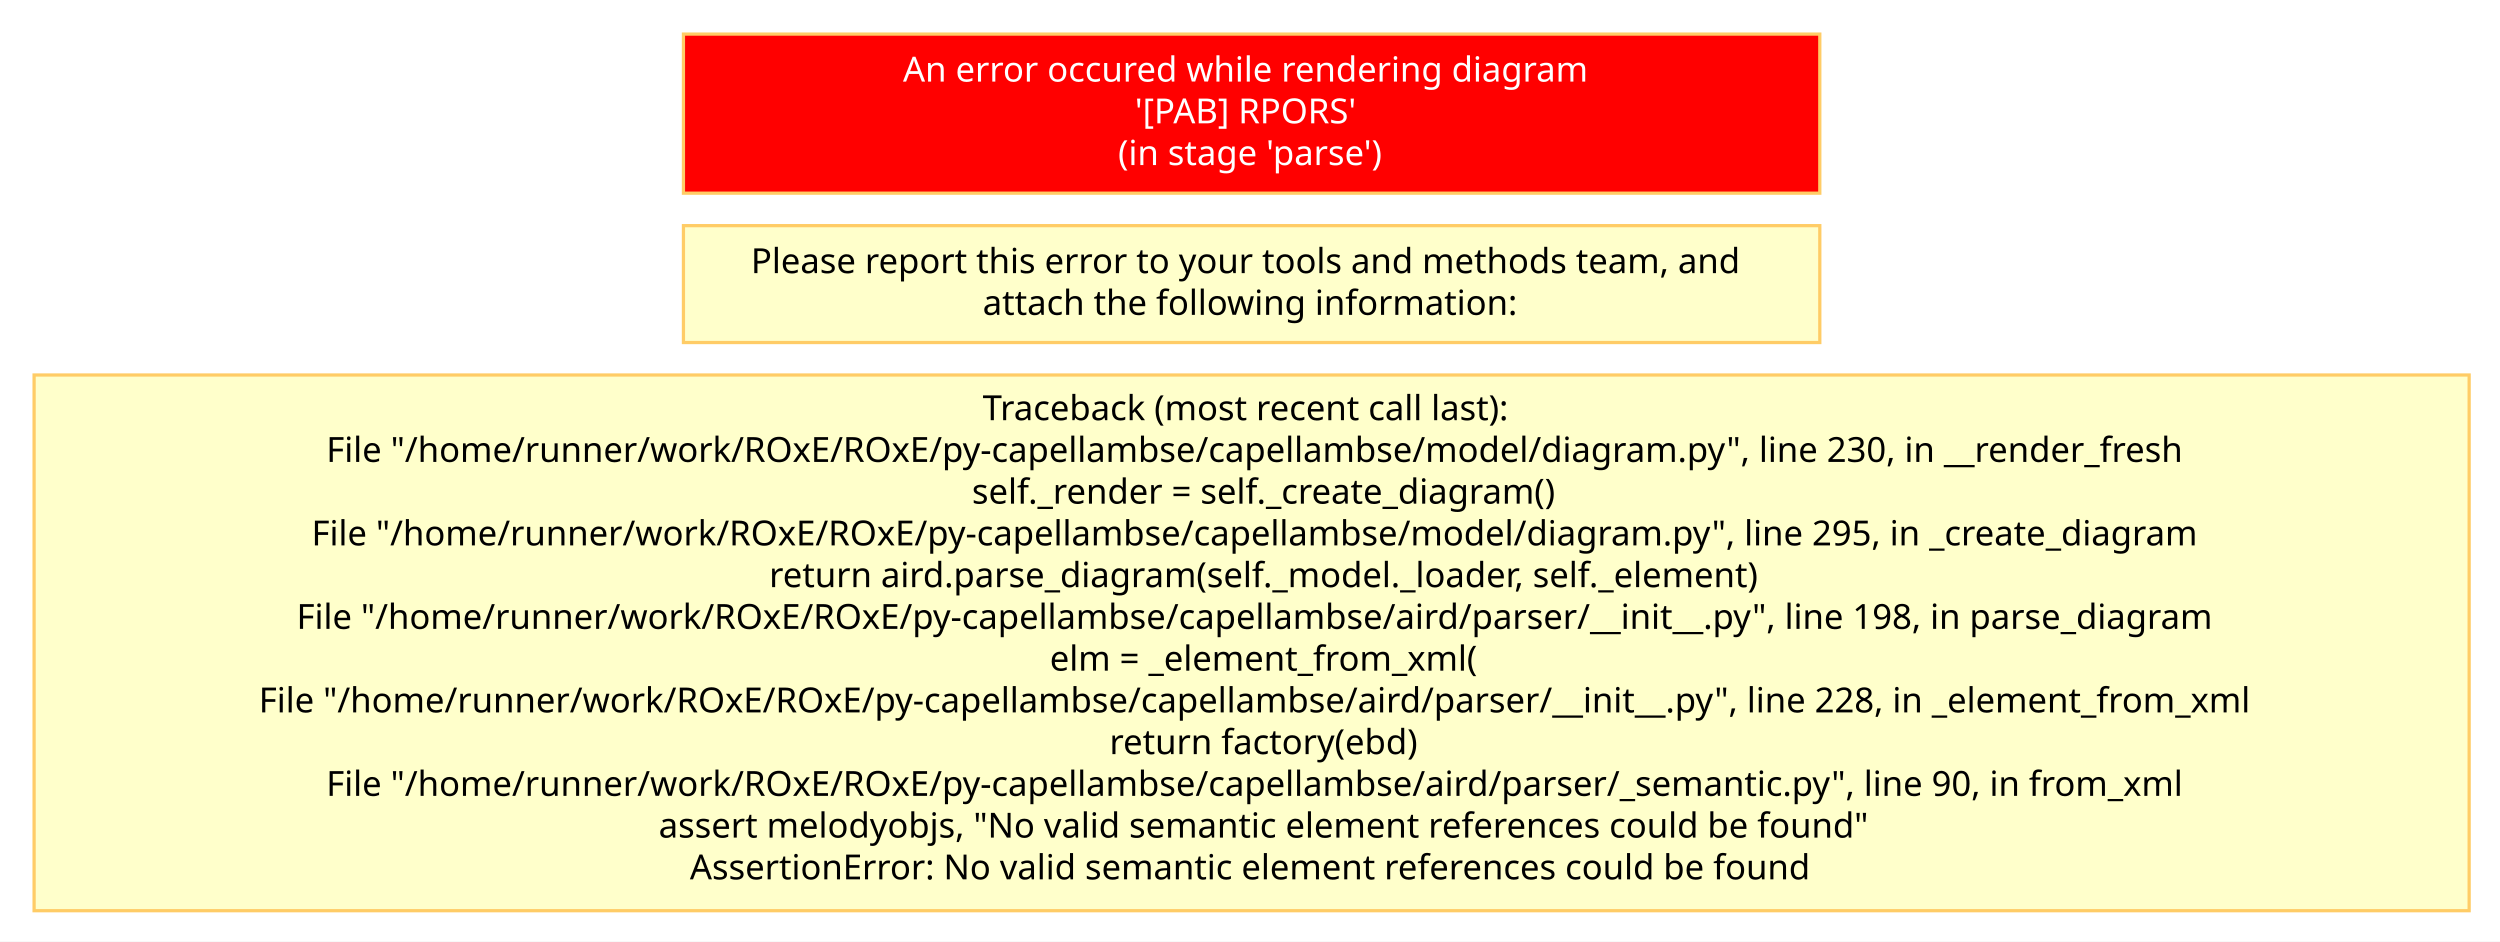
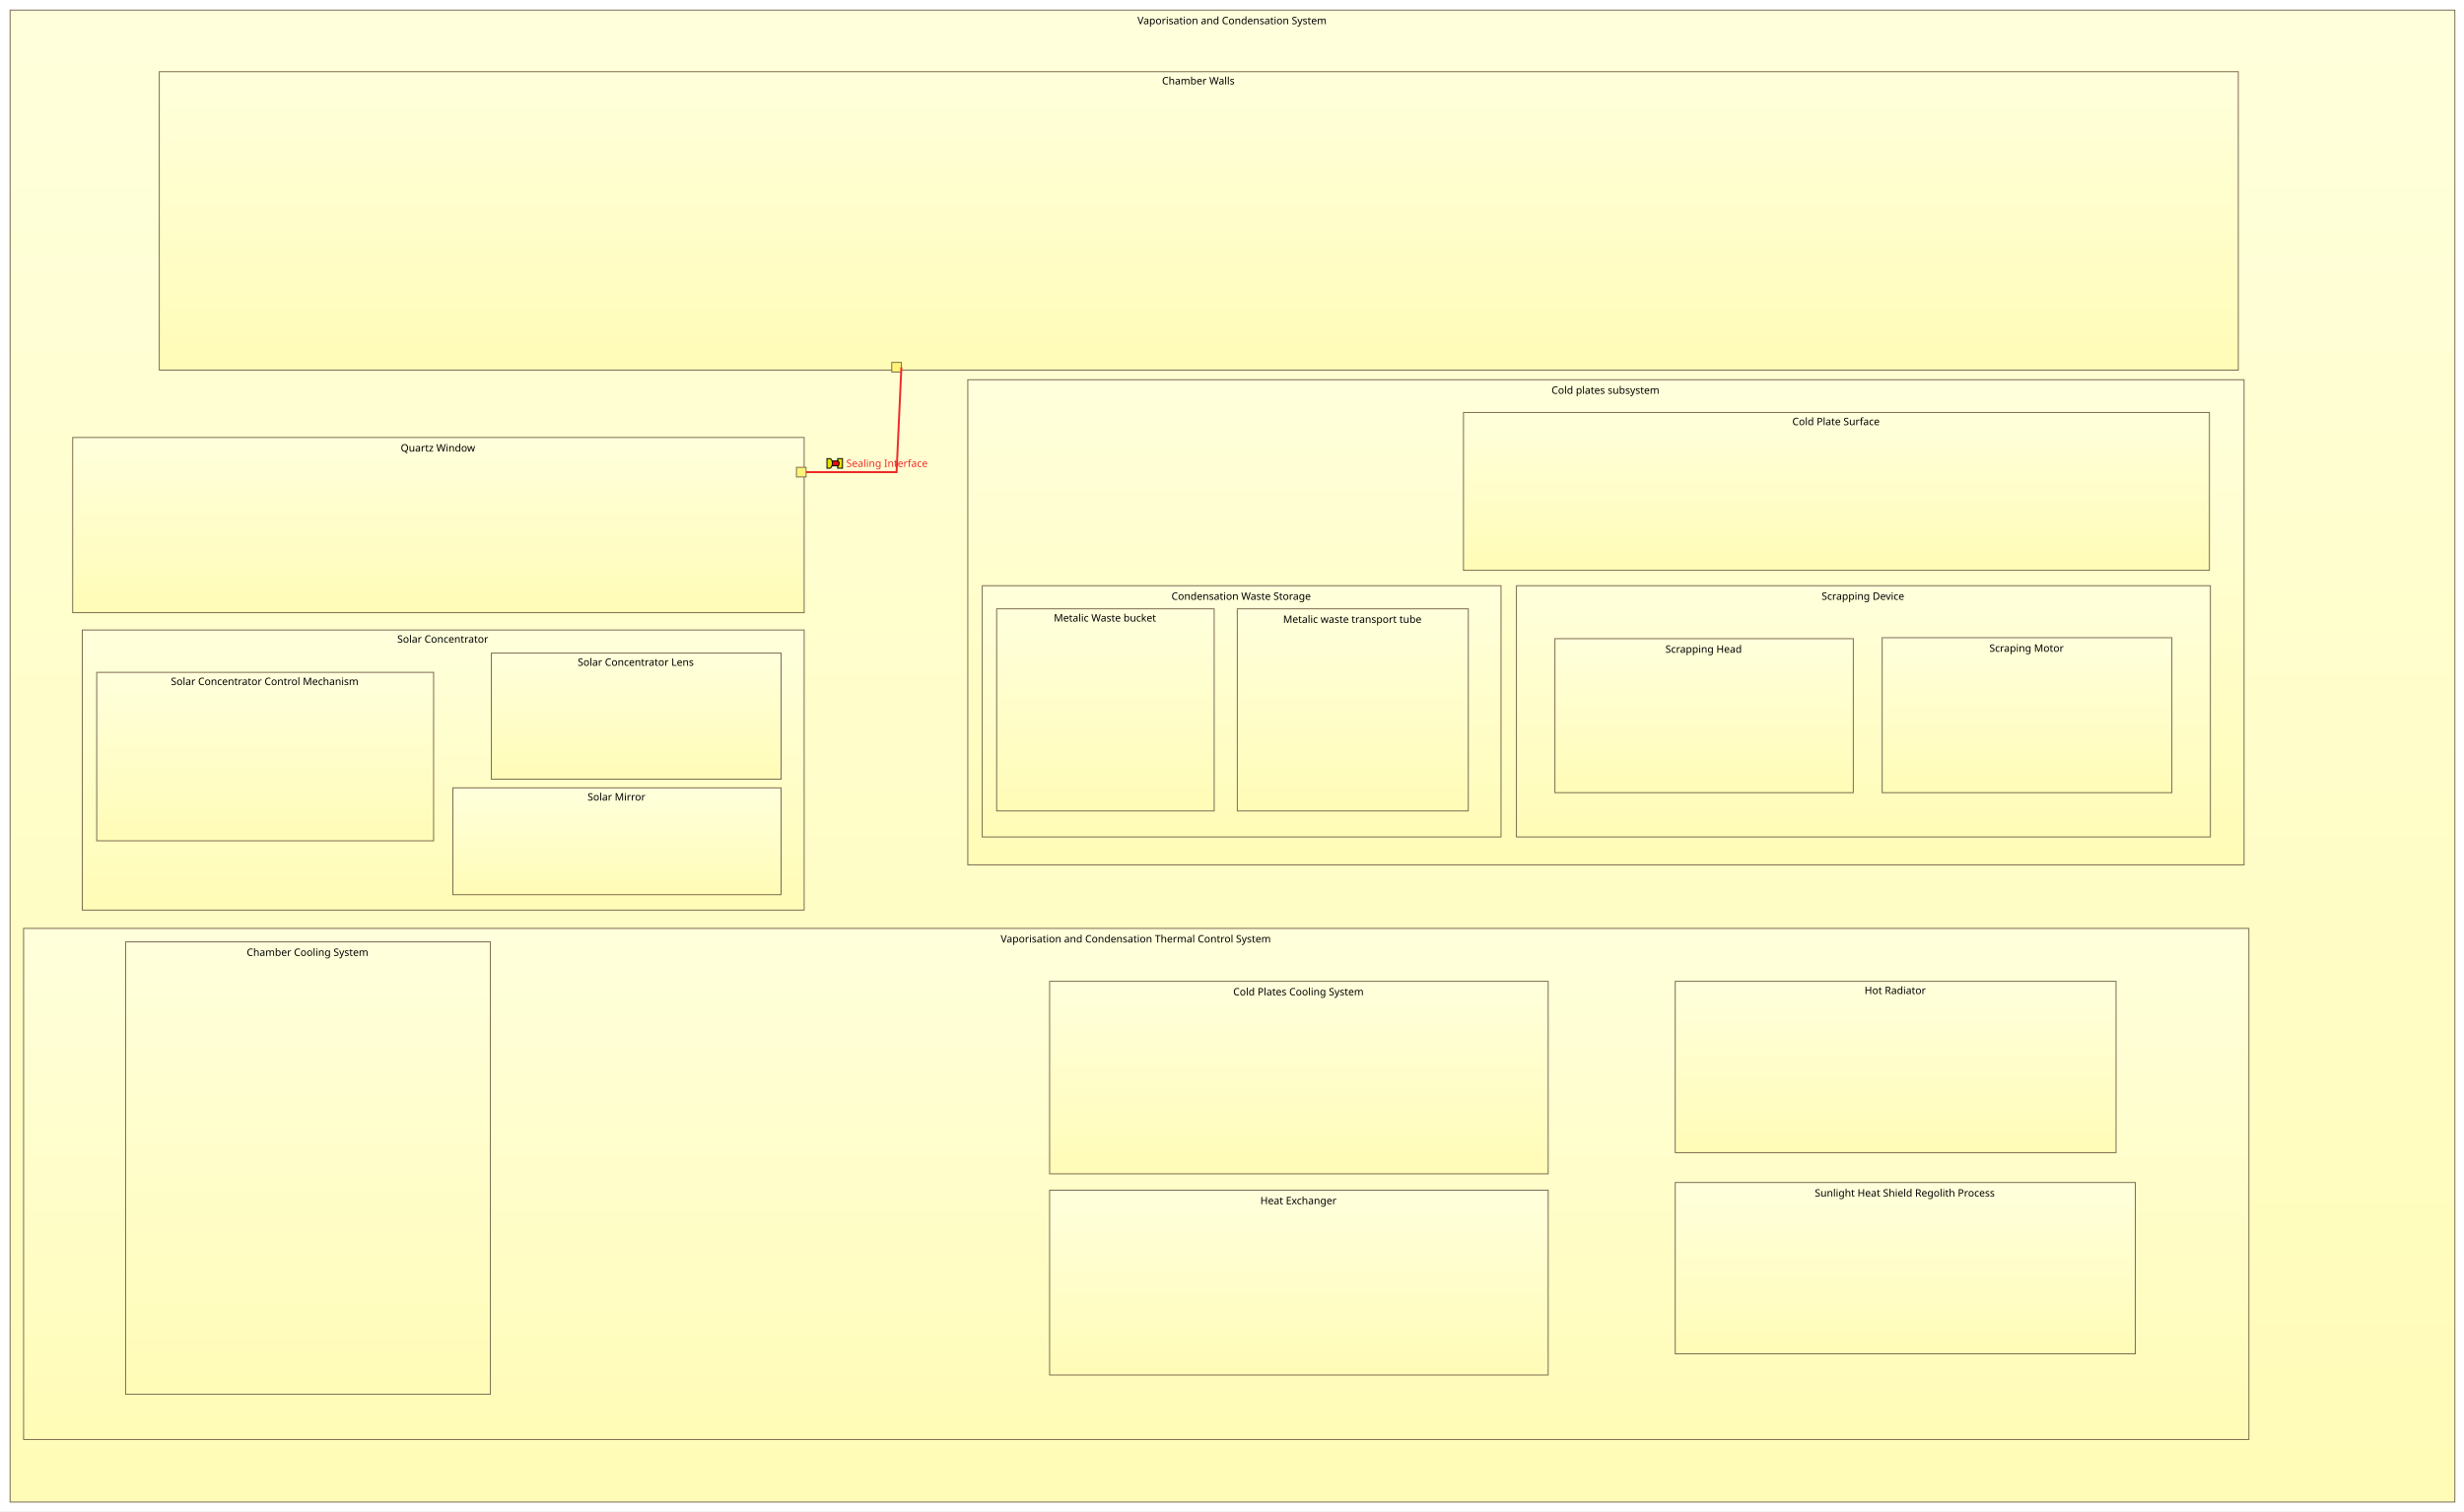
- <svg xmlns="http://www.w3.org/2000/svg" baseProfile="full" class="Error" height="290" version="1.1" viewBox="-10 -10 770 290" width="770">
+ <svg xmlns="http://www.w3.org/2000/svg" xmlns:xlink="http://www.w3.org/1999/xlink" baseProfile="full" class="PhysicalArchitectureBlank" height="1570" version="1.1" viewBox="1130 1850 2560 1570" width="2560">
  <defs>
-     <style>.Error * { shape-rendering: geometricPrecision; }
- .Error text { font-family: "Segoe UI"; font-size: 8pt; }
- .Error g { cursor: pointer; }
- .Error g.Edge &gt; path { fill: none; stroke: rgb(0, 0, 0); }
- .Error g.Box &gt; line { stroke: #000000; }
- .Error g.Box &gt; rect, .Error g.Box &gt; use { fill: transparent; stroke: #000000; stroke-width: 1; }
- .Error g.Box.Annotation &gt; line { stroke: none; }
- .Error g.Box.Annotation &gt; rect, .Error g.Box.Annotation &gt; use { fill: none; stroke: none; }
- .Error g.Box.Constraint &gt; line { stroke: #888888; }
- .Error g.Box.Constraint &gt; rect, .Error g.Box.Constraint &gt; use { fill: #FFF5B5; stroke: #888888; }
- .Error g.Box.Constraint &gt; text { fill: #000000; }
- .Error g.Box.Note &gt; line { stroke: #FFCC66; }
- .Error g.Box.Note &gt; rect, .Error g.Box.Note &gt; use { fill: #FFFFCB; stroke: #FFCC66; }
- .Error g.Box.Note &gt; text { fill: #000000; }
- .Error g.Box.Requirement &gt; line { stroke: #72496E; }
- .Error g.Box.Requirement &gt; rect, .Error g.Box.Requirement &gt; use { fill: #D9C4D7; stroke: #72496E; }
- .Error g.Box.Requirement &gt; text { fill: #000000; }
- .Error g.Box.Text &gt; line { stroke: transparent; }
- .Error g.Box.Text &gt; rect, .Error g.Box.Text &gt; use { stroke: transparent; }
- .Error g.Edge &gt; rect { fill: none; stroke: none; }
- .Error g.Circle &gt; circle { fill: #000000; stroke: none; }
- .Error g.Edge &gt; path { stroke-width: 1; }
- .Error g.Edge.Connector &gt; rect { fill: none; stroke: none; }
- .Error g.Circle.Connector &gt; circle { fill: #B0B0B0; stroke: none; }
- .Error g.Edge.Connector &gt; path { stroke: #B0B0B0; stroke-dasharray: 1; }
- .Error g.Edge.Constraint &gt; rect { fill: none; stroke: none; }
- .Error g.Circle.Constraint &gt; circle { fill: #000000; stroke: none; }
- .Error g.Edge.Constraint &gt; path { stroke: #000000; stroke-dasharray: 1, 3; marker-end: url(#FineArrowMark_000000); stroke-linecap: round; }
- .Error g.Edge.Note &gt; rect { fill: none; stroke: none; }
- .Error g.Circle.Note &gt; circle { fill: #000000; stroke: none; }
- .Error g.Edge.Note &gt; path { stroke: #000000; stroke-dasharray: 1, 3; }
- .Error g.Edge.RequirementRelation &gt; rect { fill: none; stroke: none; }
- .Error g.Circle.RequirementRelation &gt; circle { fill: #72496E; stroke: none; }
- .Error g.Edge.RequirementRelation &gt; path { stroke: #72496E; stroke-width: 2; marker-end: url(#FineArrowMark_72496E); stroke-dasharray: 5; }
- .Error g.Edge.RequirementRelation &gt; text { fill: #72496E; }
+     <style>.PhysicalArchitectureBlank * { shape-rendering: geometricPrecision; }
+ .PhysicalArchitectureBlank text { font-family: "Segoe UI"; font-size: 8pt; }
+ .PhysicalArchitectureBlank g { cursor: pointer; }
+ .PhysicalArchitectureBlank g.Edge &gt; path { fill: none; stroke: rgb(0, 0, 0); }
+ .PhysicalArchitectureBlank g.Box &gt; line { stroke: #000000; }
+ .PhysicalArchitectureBlank g.Box &gt; rect, .PhysicalArchitectureBlank g.Box &gt; use { fill: transparent; stroke: #000000; stroke-width: 1; }
+ .PhysicalArchitectureBlank g.Box.Annotation &gt; line { stroke: none; }
+ .PhysicalArchitectureBlank g.Box.Annotation &gt; rect, .PhysicalArchitectureBlank g.Box.Annotation &gt; use { fill: none; stroke: none; }
+ .PhysicalArchitectureBlank g.Box.Constraint &gt; line { stroke: #888888; }
+ .PhysicalArchitectureBlank g.Box.Constraint &gt; rect, .PhysicalArchitectureBlank g.Box.Constraint &gt; use { fill: #FFF5B5; stroke: #888888; }
+ .PhysicalArchitectureBlank g.Box.Constraint &gt; text { fill: #000000; }
+ .PhysicalArchitectureBlank g.Box.Note &gt; line { stroke: #FFCC66; }
+ .PhysicalArchitectureBlank g.Box.Note &gt; rect, .PhysicalArchitectureBlank g.Box.Note &gt; use { fill: #FFFFCB; stroke: #FFCC66; }
+ .PhysicalArchitectureBlank g.Box.Note &gt; text { fill: #000000; }
+ .PhysicalArchitectureBlank g.Box.Requirement &gt; line { stroke: #72496E; }
+ .PhysicalArchitectureBlank g.Box.Requirement &gt; rect, .PhysicalArchitectureBlank g.Box.Requirement &gt; use { fill: #D9C4D7; stroke: #72496E; }
+ .PhysicalArchitectureBlank g.Box.Requirement &gt; text { fill: #000000; }
+ .PhysicalArchitectureBlank g.Box.Text &gt; line { stroke: transparent; }
+ .PhysicalArchitectureBlank g.Box.Text &gt; rect, .PhysicalArchitectureBlank g.Box.Text &gt; use { stroke: transparent; }
+ .PhysicalArchitectureBlank g.Edge &gt; rect { fill: none; stroke: none; }
+ .PhysicalArchitectureBlank g.Circle &gt; circle { fill: #000000; stroke: none; }
+ .PhysicalArchitectureBlank g.Edge &gt; path { stroke-width: 1; }
+ .PhysicalArchitectureBlank g.Edge.Connector &gt; rect { fill: none; stroke: none; }
+ .PhysicalArchitectureBlank g.Circle.Connector &gt; circle { fill: #B0B0B0; stroke: none; }
+ .PhysicalArchitectureBlank g.Edge.Connector &gt; path { stroke: #B0B0B0; stroke-dasharray: 1; }
+ .PhysicalArchitectureBlank g.Edge.Constraint &gt; rect { fill: none; stroke: none; }
+ .PhysicalArchitectureBlank g.Circle.Constraint &gt; circle { fill: #000000; stroke: none; }
+ .PhysicalArchitectureBlank g.Edge.Constraint &gt; path { stroke: #000000; stroke-dasharray: 1, 3; marker-end: url(#FineArrowMark_000000); stroke-linecap: round; }
+ .PhysicalArchitectureBlank g.Edge.Note &gt; rect { fill: none; stroke: none; }
+ .PhysicalArchitectureBlank g.Circle.Note &gt; circle { fill: #000000; stroke: none; }
+ .PhysicalArchitectureBlank g.Edge.Note &gt; path { stroke: #000000; stroke-dasharray: 1, 3; }
+ .PhysicalArchitectureBlank g.Edge.RequirementRelation &gt; rect { fill: none; stroke: none; }
+ .PhysicalArchitectureBlank g.Circle.RequirementRelation &gt; circle { fill: #72496E; stroke: none; }
+ .PhysicalArchitectureBlank g.Edge.RequirementRelation &gt; path { stroke: #72496E; stroke-width: 2; marker-end: url(#FineArrowMark_72496E); stroke-dasharray: 5; }
+ .PhysicalArchitectureBlank g.Edge.RequirementRelation &gt; text { fill: #72496E; }
+ .PhysicalArchitectureBlank g.Box.CP_IN &gt; line { stroke: #000000; }
+ .PhysicalArchitectureBlank g.Box.CP_IN &gt; rect, .PhysicalArchitectureBlank g.Box.CP_IN &gt; use { fill: #FFFFFF; stroke: #000000; }
+ .PhysicalArchitectureBlank g.Box.CP_OUT &gt; line { stroke: #000000; }
+ .PhysicalArchitectureBlank g.Box.CP_OUT &gt; rect, .PhysicalArchitectureBlank g.Box.CP_OUT &gt; use { fill: #FFFFFF; stroke: #000000; }
+ .PhysicalArchitectureBlank g.Box.CP_INOUT &gt; line { stroke: #000000; }
+ .PhysicalArchitectureBlank g.Box.CP_INOUT &gt; rect, .PhysicalArchitectureBlank g.Box.CP_INOUT &gt; use { fill: #FFFFFF; stroke: #000000; }
+ .PhysicalArchitectureBlank g.Box.FIP &gt; rect, .PhysicalArchitectureBlank g.Box.FIP &gt; use { fill: #E08503; stroke-width: 0; }
+ .PhysicalArchitectureBlank g.Box.FOP &gt; rect, .PhysicalArchitectureBlank g.Box.FOP &gt; use { fill: #095C2E; stroke-width: 0; }
+ .PhysicalArchitectureBlank g.Box.PP &gt; line { stroke: #7B694F; }
+ .PhysicalArchitectureBlank g.Box.PP &gt; rect, .PhysicalArchitectureBlank g.Box.PP &gt; use { fill: #FFF477; stroke: #7B694F; }
+ .PhysicalArchitectureBlank g.Box.PhysicalComponent &gt; line { stroke: #7B694F; }
+ .PhysicalArchitectureBlank g.Box.PhysicalComponent &gt; rect, .PhysicalArchitectureBlank g.Box.PhysicalComponent &gt; use { fill: url("#.PhysicalComponentFillGradient"); stroke: #7B694F; }
+ .PhysicalArchitectureBlank g.Box.PhysicalComponent &gt; text { fill: #000000; }
+ .PhysicalArchitectureBlank g.Box.PhysicalFunction &gt; line { stroke: #095C2E; }
+ .PhysicalArchitectureBlank g.Box.PhysicalFunction &gt; rect, .PhysicalArchitectureBlank g.Box.PhysicalFunction &gt; use { fill: #C5FFA6; stroke: #095C2E; }
+ .PhysicalArchitectureBlank g.Edge.ComponentExchange &gt; rect { fill: none; stroke: none; }
+ .PhysicalArchitectureBlank g.Circle.ComponentExchange &gt; circle { fill: #4A4A97; stroke: none; }
+ .PhysicalArchitectureBlank g.Edge.ComponentExchange &gt; path { stroke: #4A4A97; stroke-width: 2; }
+ .PhysicalArchitectureBlank g.Edge.ComponentExchange &gt; text { fill: #4A4A97; }
+ .PhysicalArchitectureBlank g.Edge.FunctionalExchange &gt; rect { fill: none; stroke: none; }
+ .PhysicalArchitectureBlank g.Circle.FunctionalExchange &gt; circle { fill: #095C2E; stroke: none; }
+ .PhysicalArchitectureBlank g.Edge.FunctionalExchange &gt; path { stroke: #095C2E; stroke-width: 2; }
+ .PhysicalArchitectureBlank g.Edge.FunctionalExchange &gt; text { fill: #095C2E; }
+ .PhysicalArchitectureBlank g.Edge.PhysicalLink &gt; rect { fill: none; stroke: none; }
+ .PhysicalArchitectureBlank g.Circle.PhysicalLink &gt; circle { fill: #EF2929; stroke: none; }
+ .PhysicalArchitectureBlank g.Edge.PhysicalLink &gt; path { stroke: #EF2929; stroke-width: 2; }
+ .PhysicalArchitectureBlank g.Edge.PhysicalLink &gt; text { fill: #EF2929; }
</style>
    <symbol id="ErrorSymbol" viewBox="0 0 2.646 2.646">
      <path d="M 0,0 2.646,2.646 M 0,2.646 2.646,0" style="fill: none; stroke: red; stroke-width: 0.5;" />
    </symbol>
    <symbol id="RequirementSymbol" style="stroke: none;" viewBox="0 0 50 50">
      <path d="M 12.807,6.57 A 6.244,5.811 0 0 1 6.562,12.382 6.244,5.811 0 0 1 0.318,6.57 6.244,5.811 0 0 1 6.562,0.759 6.244,5.811 0 0 1 12.807,6.57 Z" style="fill: #431964" />
      <path d="m 4.323,5.875 h 2.951 q 0.295,0 0.518,-0.141 Q 8.023,5.587 8.146,5.321 8.27,5.056 8.276,4.703 v 0 q 0,-0.348 -0.124,-0.613 Q 8.028,3.825 7.799,3.684 7.575,3.536 7.274,3.536 H 4.323 V 2.187 h 2.993 q 0.725,0 1.272,0.312 0.548,0.312 0.848,0.884 0.306,0.571 0.306,1.32 v 0 q 0,0.754 -0.306,1.326 Q 9.136,6.6 8.582,6.912 8.034,7.224 7.316,7.224 H 4.323 Z M 3.74,2.187 H 5.148 V 10.759 H 3.74 Z M 6.391,6.959 7.852,6.688 10.102,10.759 H 8.411 Z" style="fill:#ffffff;" />
    </symbol>
+     <symbol id="PhysicalLinkSymbol" viewBox="0 0 40 30">
+       <linearGradient id="PhysicalLinkSymbol-gradient" x1="0" x2="1" y1="0" y2="1">
+         <stop offset="0.0" stop-color="#DFDF00" stop-opacity="1" />
+         <stop offset="1.0" stop-color="#E8E809" stop-opacity="1" />
+       </linearGradient>
+       <linearGradient id="PhysicalLinkSymbol-gradientreverse" x1="0" x2="1" y1="0" y2="1">
+         <stop offset="0.0" stop-color="#E8E809" stop-opacity="1" />
+         <stop offset="1.0" stop-color="#DFDF00" stop-opacity="1" />
+       </linearGradient>
+       <g style="stroke:#000;stroke-width:2;">
+         <path d="M 36.19,5.038 V 24.962 H 26.175 V 5.038 Z" style="fill: url(#PhysicalLinkSymbol-gradientreverse)" />
+         <path d="m 14.372,10 h 12.622 c 0.926,0.585 1.836,1.275 2.268,5 -0.209,2.812 -0.955,4.504 -2.273,5 H 14.297" style="fill: #F60A0A" />
+         <path d="M 3.946,5.005 V 24.995 H 10.875 C 12.434,24.159 15.158,20.291 15.314,15 15.499,11.583 14.06,6.624 10.875,5.005 c -2.218,0 -4.591,0 -6.929,0 z" style="fill: url(#PhysicalLinkSymbol-gradient)" />
+       </g>
+     </symbol>
+     <symbol id="ComponentExchangeSymbol" viewBox="0 0 40 30">
+       <linearGradient id="ComponentExchangeSymbol-gradient" x1="0" x2="1" y1="0" y2="1">
+         <stop offset="0.0" stop-color="#8FA5B6" stop-opacity="1" />
+         <stop offset="1.0" stop-color="#E0E9F3" stop-opacity="1" />
+       </linearGradient>
+       <linearGradient id="ComponentExchangeSymbol-gradientreverse" x1="0" x2="1" y1="0" y2="1">
+         <stop offset="0.0" stop-color="#E0E9F3" stop-opacity="1" />
+         <stop offset="1.0" stop-color="#8FA5B6" stop-opacity="1" />
+       </linearGradient>
+       <g style="stroke:#000;stroke-width:2;">
+         <path d="M 36.19,5.038 V 24.962 H 26.175 V 5.038 Z" style="fill: url(#ComponentExchangeSymbol-gradientreverse)" />
+         <path d="m 14.372,10 h 12.622 c 0.926,0.585 1.836,1.275 2.268,5 -0.209,2.812 -0.955,4.504 -2.273,5 H 14.297" style="fill: #A3BCD0" />
+         <path d="M 3.946,5.005 V 24.995 H 10.875 C 12.434,24.159 15.158,20.291 15.314,15 15.499,11.583 14.06,6.624 10.875,5.005 c -2.218,0 -4.591,0 -6.929,0 z" style="fill: url(#ComponentExchangeSymbol-gradient)" />
+       </g>
+     </symbol>
+     <symbol id="ComponentPortSymbol" viewBox="0 0 10 10">
+       <path d="M0 0h10v10H0z" />
+       <path d="M 2,2 5,7 8,2" />
+     </symbol>
+     <symbol id="PortSymbol" viewBox="0 0 10 10">
+       <path d="M0 0h10v10H0z" />
+       <path d="M5 1L1 9h8z" fill="#fff" />
+     </symbol>
+     <linearGradient id=".PhysicalComponentFillGradient" x1="0%" x2="0%" y1="0%" y2="100%">
+       <stop offset="0" stop-color="#FFFFDC" />
+       <stop offset="1" stop-color="#FFFCB7" />
+     </linearGradient>
  </defs>
-   <rect fill="white" height="290" stroke="none" width="770" x="-10" y="-10" />
-   <g class="Box Note" id="error">
-     <rect class="Note" height="49" style="fill: #FF0000" width="350" x="200.5" y="0.5" />
-     <text class="Note" dominant-baseline="middle" style="fill: #FFFFFF" text-anchor="middle" x="200" y="0">
-       <tspan x="375.0" xml:space="preserve" y="11.429">An error occured while rendering diagram</tspan>
-       <tspan x="375.0" xml:space="preserve" y="24.286">'[PAB] RPORS'</tspan>
-       <tspan x="375.0" xml:space="preserve" y="37.143">(in stage 'parse')</tspan>
-     </text>
-   </g>
-   <g class="Box Note" id="info">
-     <rect class="Note" height="36" width="350" x="200.5" y="59.5" />
-     <text class="Note" dominant-baseline="middle" text-anchor="middle" x="200" y="59">
-       <tspan x="375.0" xml:space="preserve" y="70.429">Please report this error to your tools and methods team, and</tspan>
-       <tspan x="375.0" xml:space="preserve" y="83.286">attach the following information:</tspan>
-     </text>
-   </g>
-   <g class="Box Note" id="trace">
-     <rect class="Note" height="165" width="750" x="0.5" y="105.5" />
-     <text class="Note" dominant-baseline="middle" text-anchor="middle" x="0" y="105">
-       <tspan x="375.0" xml:space="preserve" y="115.714">Traceback (most recent call last):</tspan>
-       <tspan x="375.0" xml:space="preserve" y="128.571">  File "/home/runner/work/ROxE/ROxE/py-capellambse/capellambse/model/diagram.py", line 230, in __render_fresh</tspan>
-       <tspan x="375.0" xml:space="preserve" y="141.429">    self._render = self._create_diagram()</tspan>
-       <tspan x="375.0" xml:space="preserve" y="154.286">  File "/home/runner/work/ROxE/ROxE/py-capellambse/capellambse/model/diagram.py", line 295, in _create_diagram</tspan>
-       <tspan x="375.0" xml:space="preserve" y="167.143">    return aird.parse_diagram(self._model._loader, self._element)</tspan>
-       <tspan x="375.0" xml:space="preserve" y="180.0">  File "/home/runner/work/ROxE/ROxE/py-capellambse/capellambse/aird/parser/__init__.py", line 198, in parse_diagram</tspan>
-       <tspan x="375.0" xml:space="preserve" y="192.857">    elm = _element_from_xml(</tspan>
-       <tspan x="375.0" xml:space="preserve" y="205.714">  File "/home/runner/work/ROxE/ROxE/py-capellambse/capellambse/aird/parser/__init__.py", line 228, in _element_from_xml</tspan>
-       <tspan x="375.0" xml:space="preserve" y="218.571">    return factory(ebd)</tspan>
-       <tspan x="375.0" xml:space="preserve" y="231.429">  File "/home/runner/work/ROxE/ROxE/py-capellambse/capellambse/aird/parser/_semantic.py", line 90, in from_xml</tspan>
-       <tspan x="375.0" xml:space="preserve" y="244.286">    assert melodyobjs, "No valid semantic element references could be found"</tspan>
-       <tspan x="375.0" xml:space="preserve" y="257.143">AssertionError: No valid semantic element references could be found</tspan>
-     </text>
+   <rect fill="white" height="1570" stroke="none" width="2560" x="1130" y="1850" />
+   <g class="Box PhysicalComponent" id="_-DgGEI0aEeyhn6eVz531Yw">
+     <rect class="PhysicalComponent" height="1550" style="stroke-width: 1" width="2540" x="1140.5" y="1860.5" />
+     <text class="PhysicalComponent" dominant-baseline="middle" text-anchor="middle" x="1140" y="1860">
+       <tspan x="2410.0" xml:space="preserve" y="1871.429">Vaporisation and Condensation System</tspan>
+     </text>
+   </g>
+   <g class="Box PhysicalComponent" id="_-Dh7R40aEeyhn6eVz531Yw">
+     <rect class="PhysicalComponent" height="504" style="stroke-width: 1" width="1326" x="2135.5" y="2244.5" />
+     <text class="PhysicalComponent" dominant-baseline="middle" text-anchor="middle" x="2135" y="2244">
+       <tspan x="2798.0" xml:space="preserve" y="2255.429">Cold plates subsystem</tspan>
+     </text>
+   </g>
+   <g class="Box PhysicalComponent" id="_-DjJYI0aEeyhn6eVz531Yw">
+     <rect class="PhysicalComponent" height="261" style="stroke-width: 1" width="539" x="2150.5" y="2458.5" />
+     <text class="PhysicalComponent" dominant-baseline="middle" text-anchor="middle" x="2150" y="2458">
+       <tspan x="2419.5" xml:space="preserve" y="2469.429">Condensation Waste Storage</tspan>
+     </text>
+   </g>
+   <g class="Box PhysicalComponent" id="_-DjJZo0aEeyhn6eVz531Yw">
+     <rect class="PhysicalComponent" height="210" style="stroke-width: 1" width="240" x="2415.5" y="2482.5" />
+     <text class="PhysicalComponent" dominant-baseline="middle" text-anchor="middle" x="2415" y="2482">
+       <tspan x="2535.0" xml:space="preserve" y="2493.429">Metalic waste transport tube</tspan>
+     </text>
+   </g>
+   <g class="Box PhysicalComponent" id="_-DjwdY0aEeyhn6eVz531Yw">
+     <rect class="PhysicalComponent" height="210" style="stroke-width: 1" width="226" x="2165.5" y="2482.5" />
+     <text class="PhysicalComponent" dominant-baseline="middle" text-anchor="middle" x="2165" y="2482">
+       <tspan x="2278.0" xml:space="preserve" y="2492.0">Metalic Waste bucket</tspan>
+     </text>
+   </g>
+   <g class="Box PhysicalComponent" id="_-DiiUI0aEeyhn6eVz531Yw">
+     <rect class="PhysicalComponent" height="164" style="stroke-width: 1" width="775" x="2650.5" y="2278.5" />
+     <text class="PhysicalComponent" dominant-baseline="middle" text-anchor="middle" x="2650" y="2278">
+       <tspan x="3037.5" xml:space="preserve" y="2288.0">Cold Plate Surface</tspan>
+     </text>
+   </g>
+   <g class="Box PhysicalComponent" id="_-DiiU40aEeyhn6eVz531Yw">
+     <rect class="PhysicalComponent" height="261" style="stroke-width: 1" width="721" x="2705.5" y="2458.5" />
+     <text class="PhysicalComponent" dominant-baseline="middle" text-anchor="middle" x="2705" y="2458">
+       <tspan x="3065.5" xml:space="preserve" y="2469.429">Scrapping Device</tspan>
+     </text>
+   </g>
+   <g class="Box PhysicalComponent" id="_-DjJY40aEeyhn6eVz531Yw">
+     <rect class="PhysicalComponent" height="161" style="stroke-width: 1" width="301" x="3085.5" y="2512.5" />
+     <text class="PhysicalComponent" dominant-baseline="middle" text-anchor="middle" x="3085" y="2512">
+       <tspan x="3235.5" xml:space="preserve" y="2523.429">Scraping Motor</tspan>
+     </text>
+   </g>
+   <g class="Box PhysicalComponent" id="_-DiiVo0aEeyhn6eVz531Yw">
+     <rect class="PhysicalComponent" height="160" style="stroke-width: 1" width="310" x="2745.5" y="2513.5" />
+     <text class="PhysicalComponent" dominant-baseline="middle" text-anchor="middle" x="2745" y="2513">
+       <tspan x="2900.0" xml:space="preserve" y="2524.429">Scrapping Head</tspan>
+     </text>
+   </g>
+   <g class="Box PhysicalComponent" id="_-DhUNo0aEeyhn6eVz531Yw">
+     <rect class="PhysicalComponent" height="310" style="stroke-width: 1" width="2160" x="1295.5" y="1924.5" />
+     <text class="PhysicalComponent" dominant-baseline="middle" text-anchor="middle" x="1295" y="1924">
+       <tspan x="2375.0" xml:space="preserve" y="1934.0">Chamber Walls</tspan>
+     </text>
+   </g>
+   <g class="Box PP" id="_-DhUOY0aEeyhn6eVz531Yw">
+     <rect class="PP" height="10" style="stroke-width: 1" width="10" x="2056.5" y="2226.5" />
+   </g>
+   <g class="Box PhysicalComponent" id="_-DgtIY0aEeyhn6eVz531Yw">
+     <rect class="PhysicalComponent" height="291" style="stroke-width: 1" width="750" x="1215.5" y="2504.5" />
+     <text class="PhysicalComponent" dominant-baseline="middle" text-anchor="middle" x="1215" y="2504">
+       <tspan x="1590.0" xml:space="preserve" y="2514.0">Solar Concentrator</tspan>
+     </text>
+   </g>
+   <g class="Box PhysicalComponent" id="_-DhUM40aEeyhn6eVz531Yw">
+     <rect class="PhysicalComponent" height="111" style="stroke-width: 1" width="341" x="1600.5" y="2668.5" />
+     <text class="PhysicalComponent" dominant-baseline="middle" text-anchor="middle" x="1600" y="2668">
+       <tspan x="1770.5" xml:space="preserve" y="2678.0">Solar Mirror</tspan>
+     </text>
+   </g>
+   <g class="Box PhysicalComponent" id="_-DhUMI0aEeyhn6eVz531Yw">
+     <rect class="PhysicalComponent" height="131" style="stroke-width: 1" width="301" x="1640.5" y="2528.5" />
+     <text class="PhysicalComponent" dominant-baseline="middle" text-anchor="middle" x="1640" y="2528">
+       <tspan x="1790.5" xml:space="preserve" y="2538.0">Solar Concentrator Lens</tspan>
+     </text>
+   </g>
+   <g class="Box PhysicalComponent" id="_-DgtJI0aEeyhn6eVz531Yw">
+     <rect class="PhysicalComponent" height="175" style="stroke-width: 1" width="350" x="1230.5" y="2548.5" />
+     <text class="PhysicalComponent" dominant-baseline="middle" text-anchor="middle" x="1230" y="2548">
+       <tspan x="1405.0" xml:space="preserve" y="2558.0">Solar Concentrator Control Mechanism</tspan>
+     </text>
+   </g>
+   <g class="Box PhysicalComponent" id="_-Dh7QY0aEeyhn6eVz531Yw">
+     <rect class="PhysicalComponent" height="182" style="stroke-width: 1" width="760" x="1205.5" y="2304.5" />
+     <text class="PhysicalComponent" dominant-baseline="middle" text-anchor="middle" x="1205" y="2304">
+       <tspan x="1585.0" xml:space="preserve" y="2315.429">Quartz Window</tspan>
+     </text>
+   </g>
+   <g class="Box PP" id="_-Dh7RI0aEeyhn6eVz531Yw">
+     <rect class="PP" height="10" style="stroke-width: 1" width="10" x="1957.5" y="2335.5" />
+   </g>
+   <g class="Box PhysicalComponent" id="_-Djwco0aEeyhn6eVz531Yw">
+     <rect class="PhysicalComponent" height="531" style="stroke-width: 1" width="2312" x="1154.5" y="2814.5" />
+     <text class="PhysicalComponent" dominant-baseline="middle" text-anchor="middle" x="1154" y="2814">
+       <tspan x="2310.0" xml:space="preserve" y="2825.429">Vaporisation and Condensation Thermal Control System</tspan>
+     </text>
+   </g>
+   <g class="Box PhysicalComponent" id="_-DjweI0aEeyhn6eVz531Yw">
+     <rect class="PhysicalComponent" height="178" style="stroke-width: 1" width="458" x="2870.5" y="2869.5" />
+     <text class="PhysicalComponent" dominant-baseline="middle" text-anchor="middle" x="2870" y="2869">
+       <tspan x="3099.0" xml:space="preserve" y="2879.0">Hot Radiator</tspan>
+     </text>
+   </g>
+   <g class="Box PhysicalComponent" id="_-DkXgY0aEeyhn6eVz531Yw">
+     <rect class="PhysicalComponent" height="200" style="stroke-width: 1" width="518" x="2220.5" y="2869.5" />
+     <text class="PhysicalComponent" dominant-baseline="middle" text-anchor="middle" x="2220" y="2869">
+       <tspan x="2479.0" xml:space="preserve" y="2880.429">Cold Plates Cooling System</tspan>
+     </text>
+   </g>
+   <g class="Box PhysicalComponent" id="_-Dk-kI0aEeyhn6eVz531Yw">
+     <rect class="PhysicalComponent" height="470" style="stroke-width: 1" width="379" x="1260.5" y="2828.5" />
+     <text class="PhysicalComponent" dominant-baseline="middle" text-anchor="middle" x="1260" y="2828">
+       <tspan x="1449.5" xml:space="preserve" y="2839.429">Chamber Cooling System</tspan>
+     </text>
+   </g>
+   <g class="Box PhysicalComponent" id="_-DkXhI0aEeyhn6eVz531Yw">
+     <rect class="PhysicalComponent" height="178" style="stroke-width: 1" width="478" x="2870.5" y="3078.5" />
+     <text class="PhysicalComponent" dominant-baseline="middle" text-anchor="middle" x="2870" y="3078">
+       <tspan x="3109.0" xml:space="preserve" y="3089.429">Sunlight Heat Shield Regolith Process</tspan>
+     </text>
+   </g>
+   <g class="Box PhysicalComponent" id="_-DkXh40aEeyhn6eVz531Yw">
+     <rect class="PhysicalComponent" height="192" style="stroke-width: 1" width="518" x="2220.5" y="3086.5" />
+     <text class="PhysicalComponent" dominant-baseline="middle" text-anchor="middle" x="2220" y="3086">
+       <tspan x="2479.0" xml:space="preserve" y="3097.429">Heat Exchanger</tspan>
+     </text>
+   </g>
+   <g class="Edge PhysicalLink" id="_-DzoEI0aEeyhn6eVz531Yw">
+     <path class="Edge" d="M 1967.5 2340.5 2061.5 2340.5 2066.5 2231.5" />
+     <rect class="AnnotationBB" height="13" width="89" x="2006" y="2325" />
+     <text class="Annotation" dominant-baseline="middle" text-anchor="middle" x="1994.0" y="2325">
+       <tspan x="2051.5" xml:space="preserve" y="2331.429">Sealing Interface</tspan>
+     </text>
+     <use height="20" width="20" x="1987.214" xlink:href="#PhysicalLinkSymbol" y="2321.429" />
  </g>
</svg>
